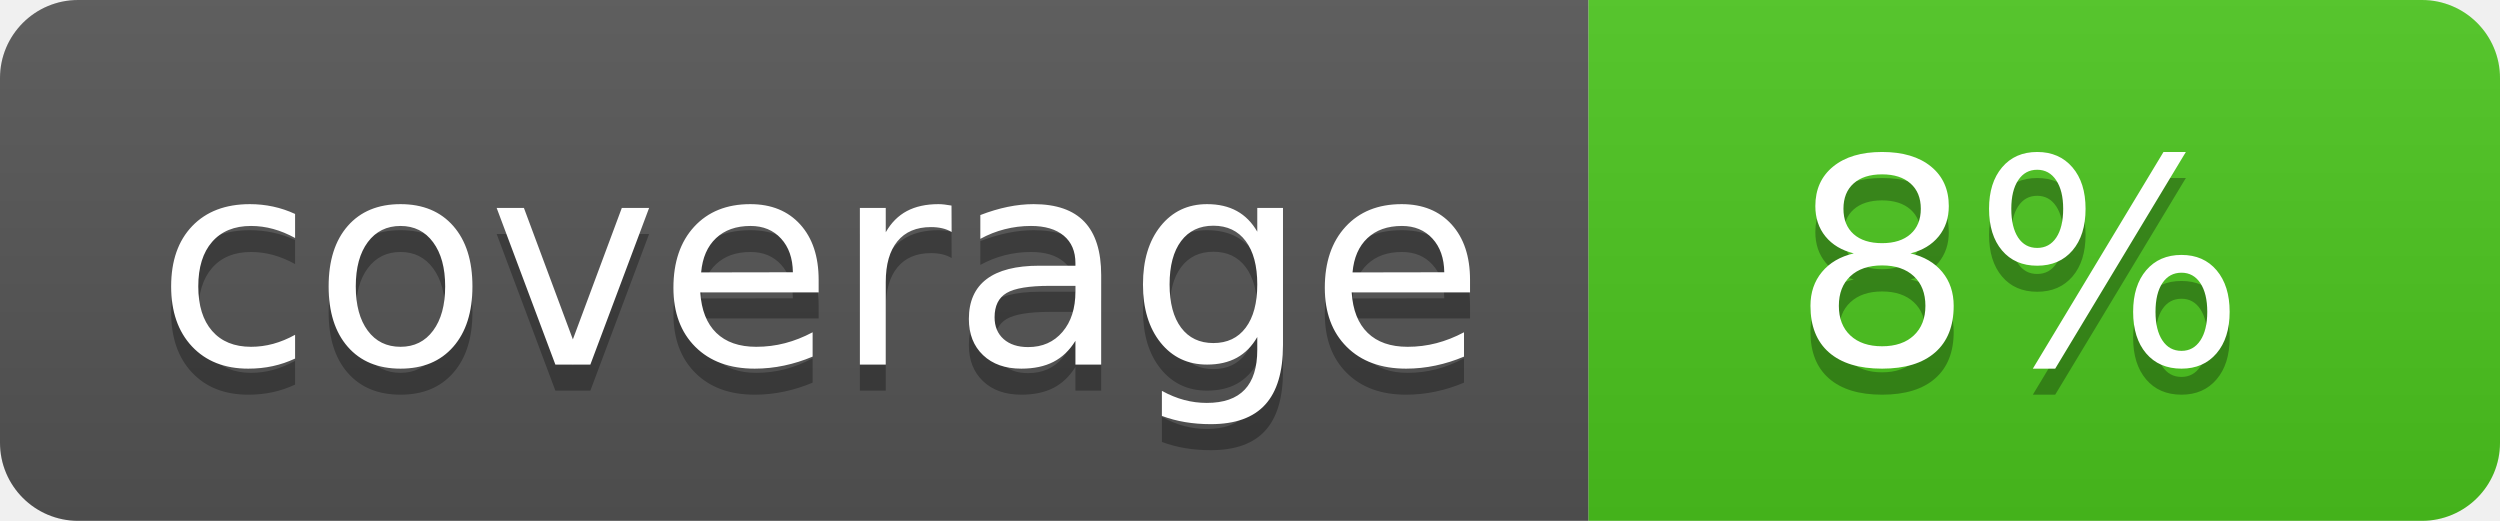
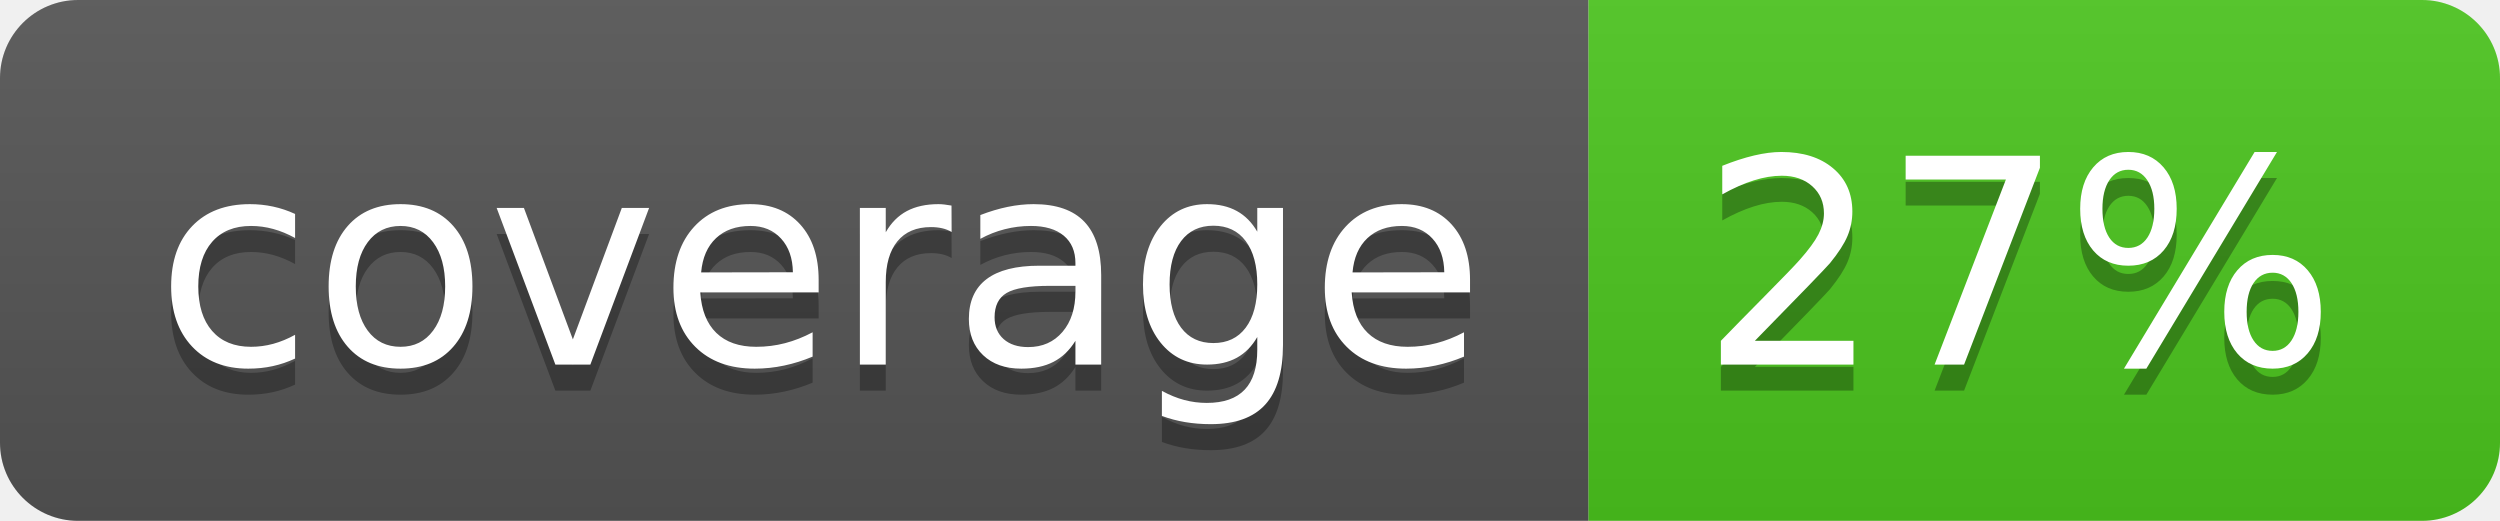
<svg xmlns="http://www.w3.org/2000/svg" width="96" height="20">
  <linearGradient id="b" x2="0" y2="100%">
    <stop offset="0" stop-color="#bbb" stop-opacity=".1" />
    <stop offset="1" stop-opacity=".1" />
  </linearGradient>
  <clipPath id="a">
    <rect width="96" height="20" rx="3" fill="#fff" />
  </clipPath>
  <g clip-path="url(#a)">
    <path fill="#555" d="M0 0h61v20H0z" />
    <path fill="#4CC61E" d="M61 0h35v20H61z" />
    <path fill="url(#b)" d="M0 0h96v20H0z" />
  </g>
  <g fill="#fff" text-anchor="middle" font-family="DejaVu Sans,Verdana,Geneva,sans-serif" font-size="110">
    <text x="315" y="150" fill="#010101" fill-opacity=".3" transform="scale(.1)" textLength="510">coverage</text>
    <text x="315" y="140" transform="scale(.1)" textLength="510">coverage</text>
-     <text x="775" y="150" fill="#010101" fill-opacity=".3" transform="scale(.1)" textLength="250">8%</text>
-     <text x="775" y="140" transform="scale(.1)" textLength="250">8%</text>
+     <text x="775" y="150" fill="#010101" fill-opacity=".3" transform="scale(.1)" textLength="250">27%</text>
+     <text x="775" y="140" transform="scale(.1)" textLength="250">27%</text>
  </g>
</svg>
